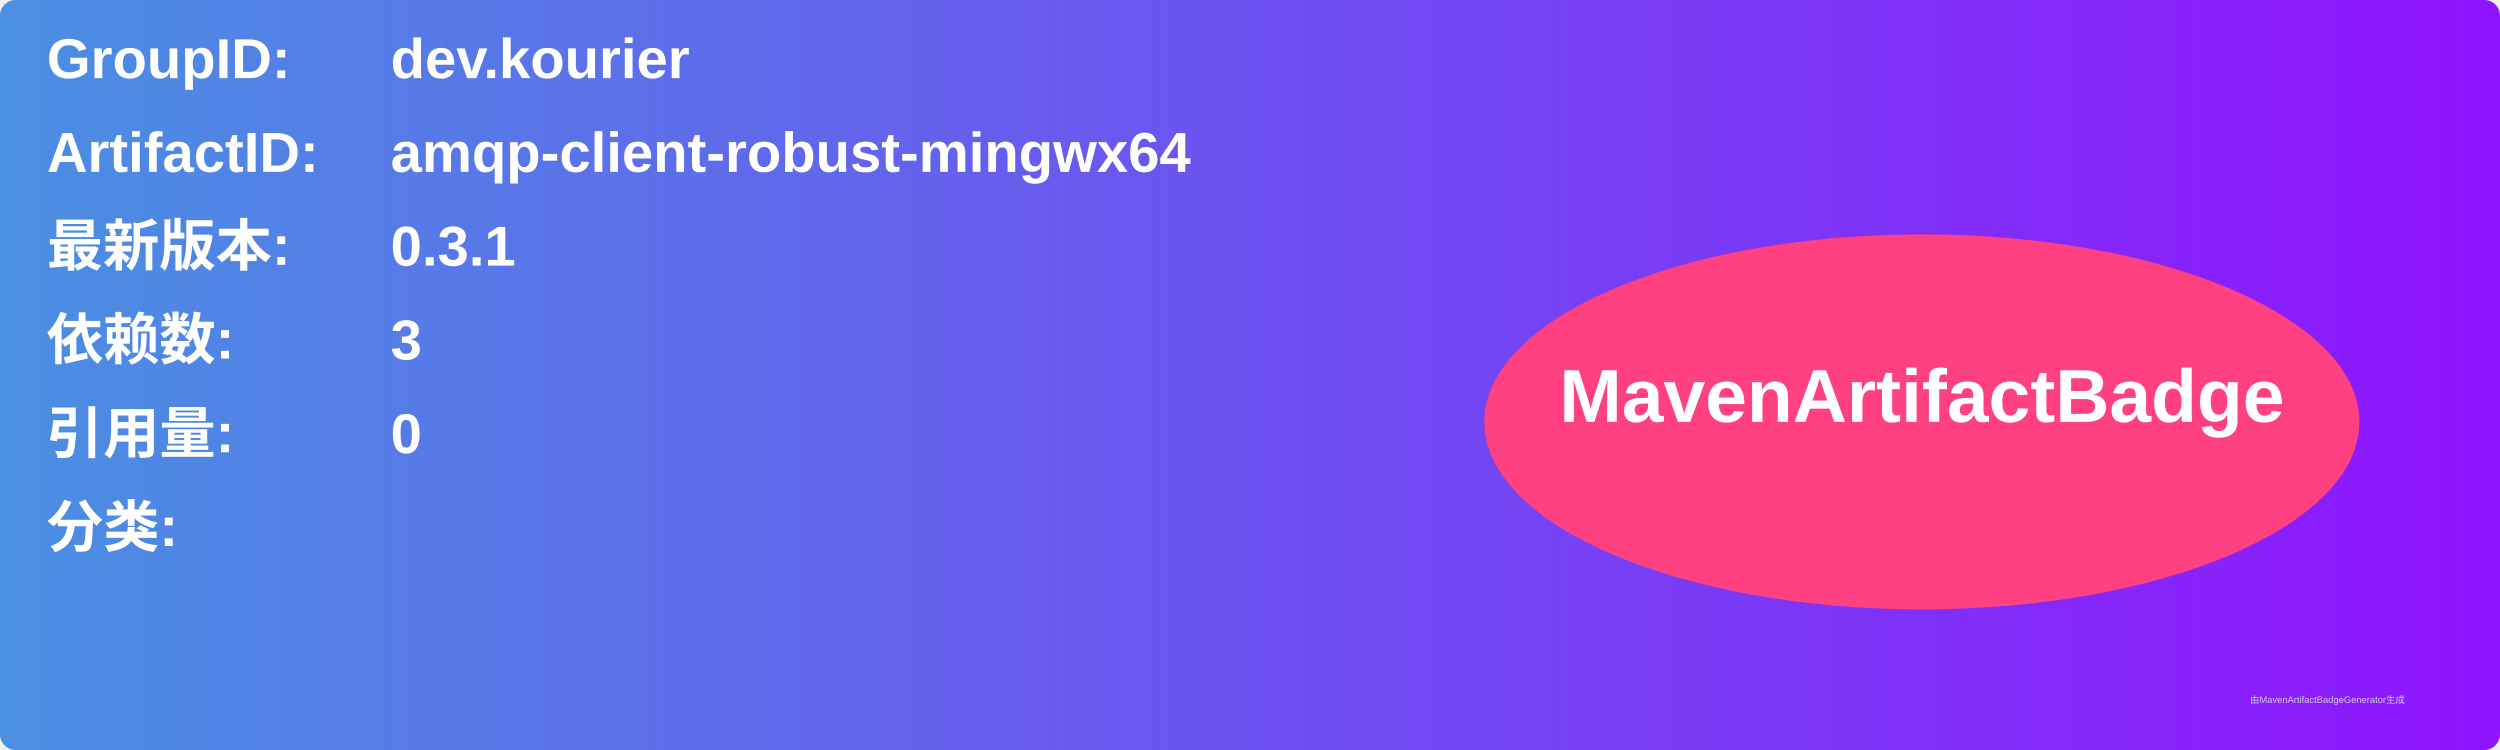
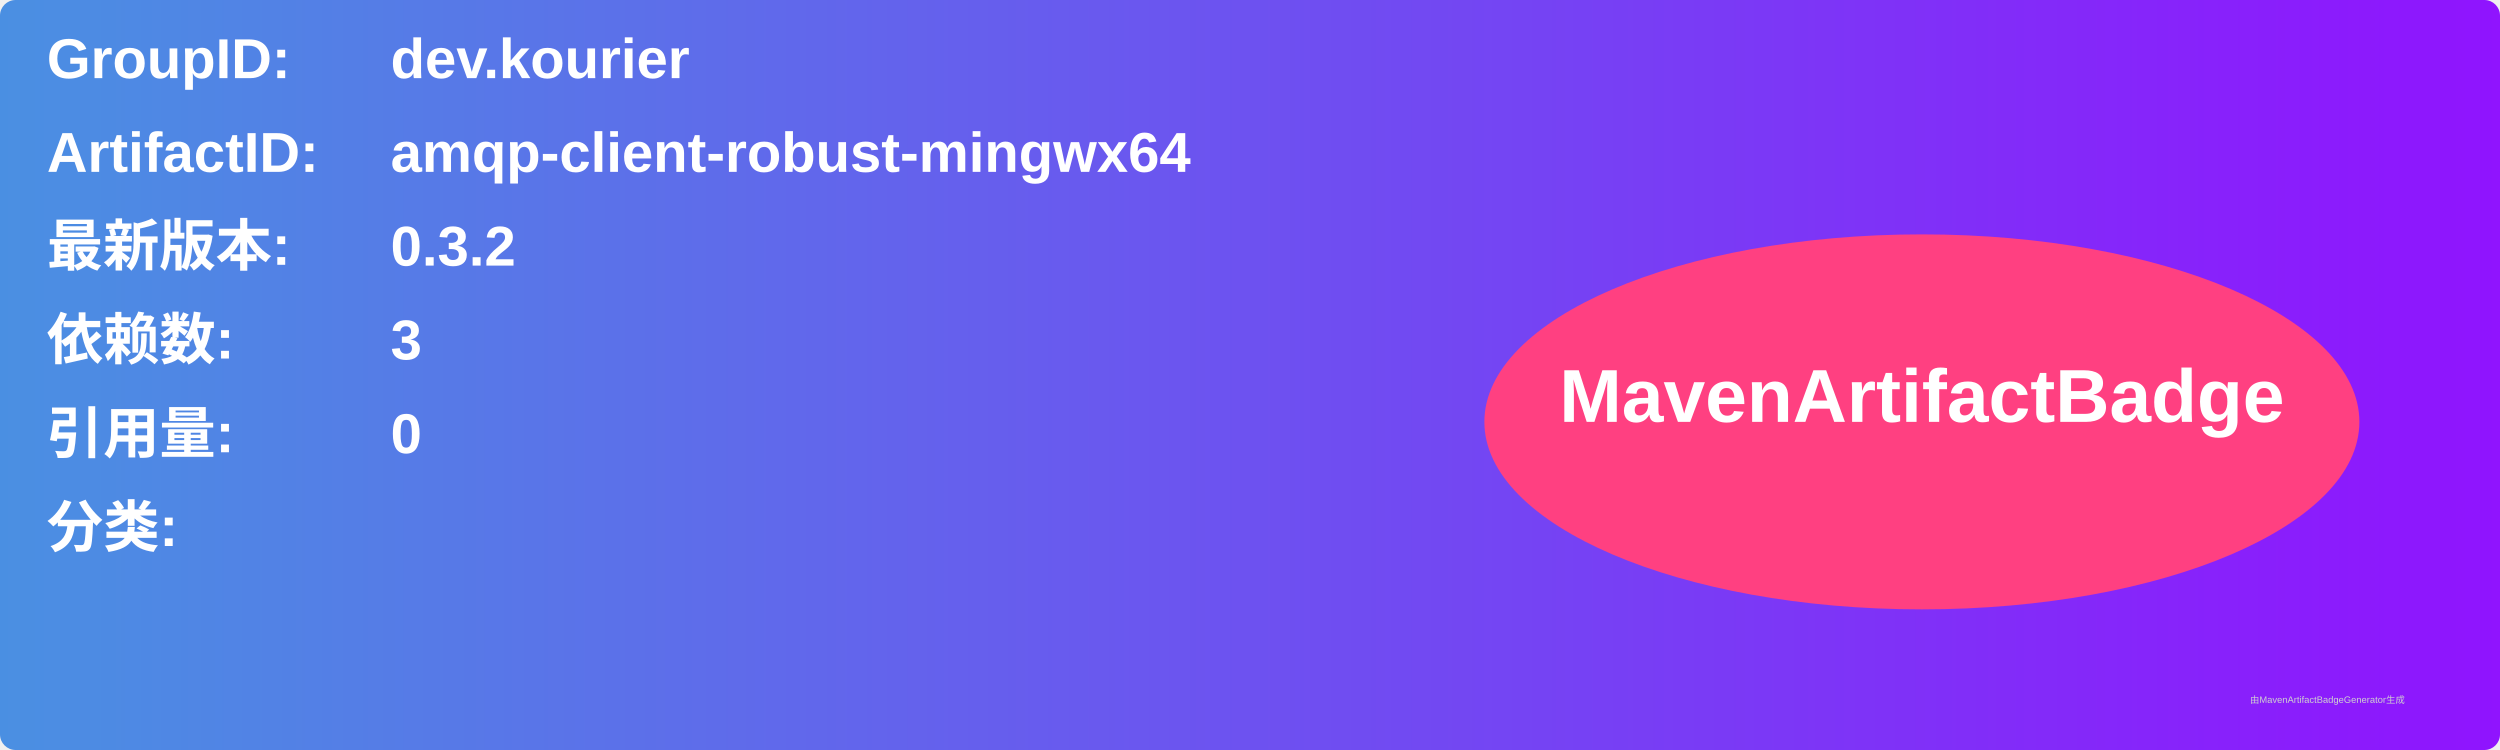
<svg xmlns="http://www.w3.org/2000/svg" width="800" height="240" viewBox="0 0 800 240">
  <linearGradient id="grad" x1="0%" y1="0%" x2="100%" y2="0%">
    <stop offset="0%" stop-color="#4a90e2" />
    <stop offset="100%" stop-color="#9013fe" />
  </linearGradient>
  <rect width="100%" height="100%" rx="5" ry="5" fill="url(#grad)" />
  <g transform="translate(15, 15)">
    <text x="0" y="10" font-family="Arial" font-size="18" fill="white" font-weight="bold" width="260">GroupID:</text>
    <text x="110" y="10" font-family="Arial" font-size="18" fill="white" font-weight="bold" width="460">dev.kourier</text>
    <text x="0" y="40" font-family="Arial" font-size="18" fill="white" font-weight="bold" width="260">ArtifactID:</text>
    <text x="110" y="40" font-family="Arial" font-size="18" fill="white" font-weight="bold" width="460">amqp-client-robust-mingwx64</text>
    <text x="0" y="70" font-family="Arial" font-size="18" fill="white" font-weight="bold">最新版本:</text>
    <text x="110" y="70" font-family="Arial" font-size="18" fill="white" font-weight="bold">
-       <tspan font-weight="bold">0.3.1</tspan>
+       <tspan font-weight="bold">0.3.2</tspan>
    </text>
    <text x="0" y="100" font-family="Arial" font-size="18" fill="white" font-weight="bold">依赖数: </text>
    <text x="110" y="100" font-family="Arial" font-size="18" fill="white">
      <tspan font-weight="bold">3</tspan>
    </text>
    <text x="0" y="130" font-family="Arial" font-size="18" fill="white" font-weight="bold">引用量: </text>
    <text x="110" y="130" font-family="Arial" font-size="18" fill="white">
      <tspan font-weight="bold">0</tspan>
    </text>
    <text x="0" y="160" font-family="Arial" font-size="18" fill="white" font-weight="bold">分类:</text>
    <text x="10" y="190" font-family="Arial" font-size="10" fill="white">
      <tspan font-weight="bold" />
    </text>
    <ellipse cx="600" cy="120" rx="140" ry="60" fill="#ff4081" />
    <text x="600" y="120" text-anchor="middle" font-family="Arial" font-size="24" fill="white" font-weight="bold">MavenArtifactBadge</text>
  </g>
  <text x="720" y="225" font-family="Arial" font-size="3" fill="#d0d0d0">由MavenArtifactBadgeGenerator生成</text>
</svg>
